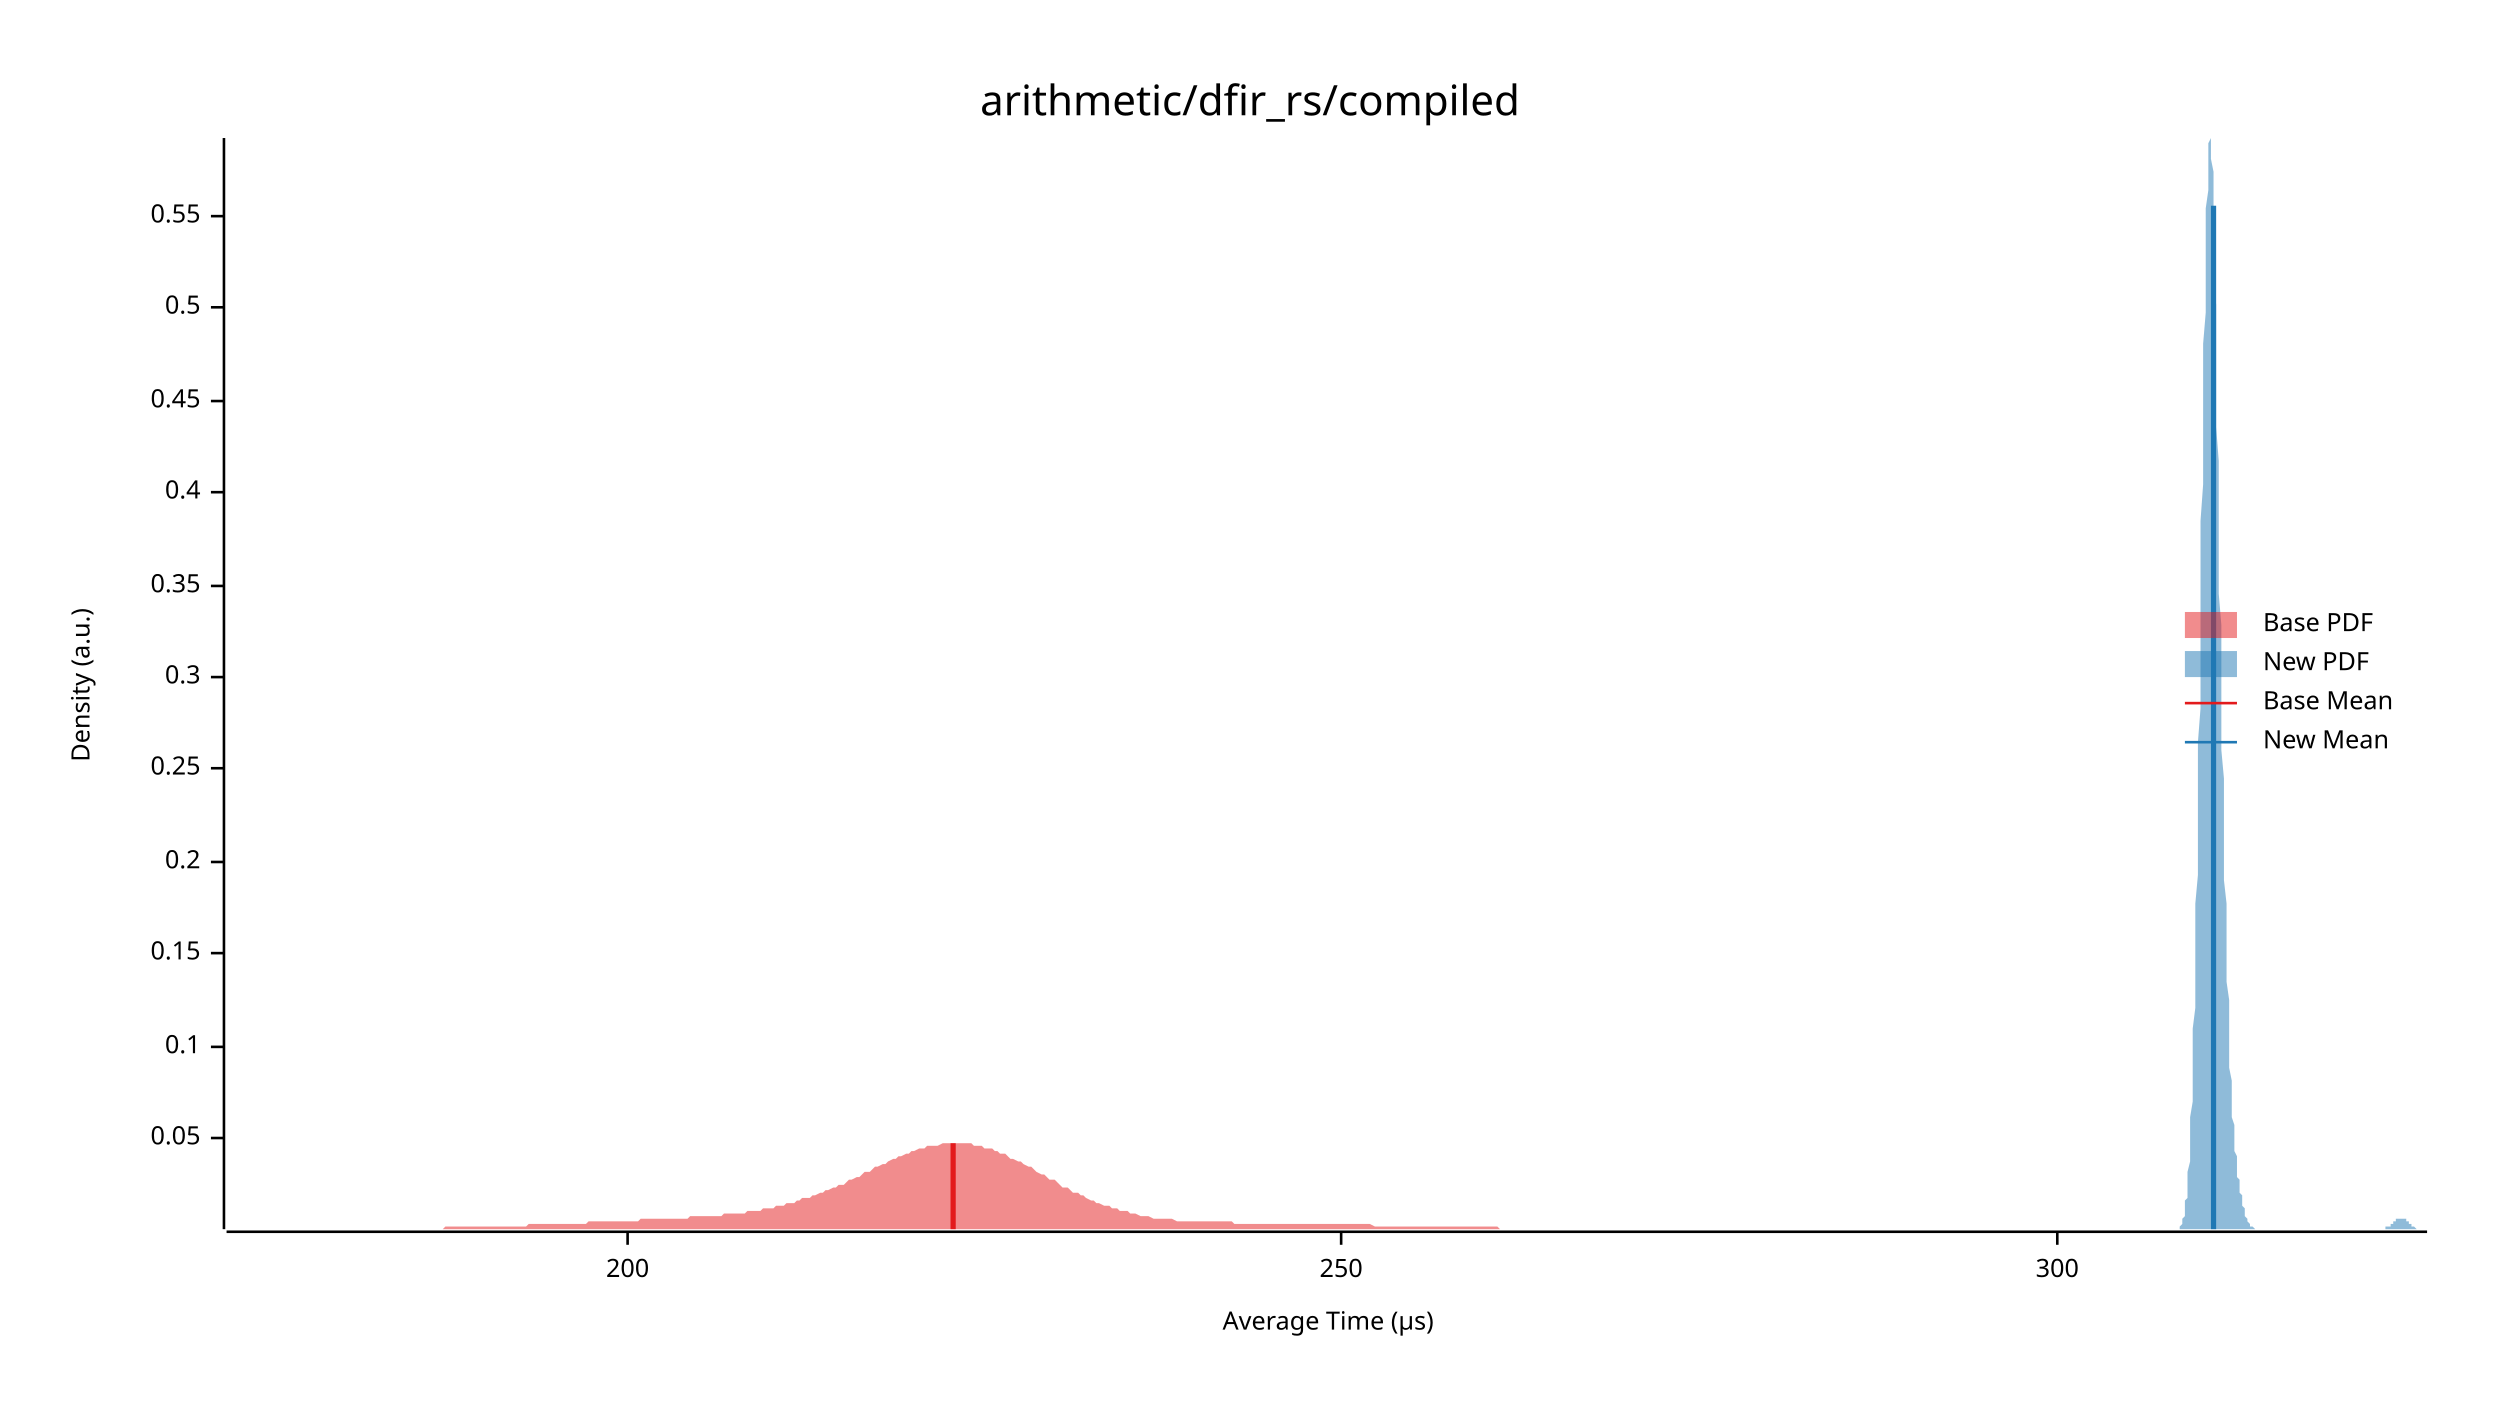
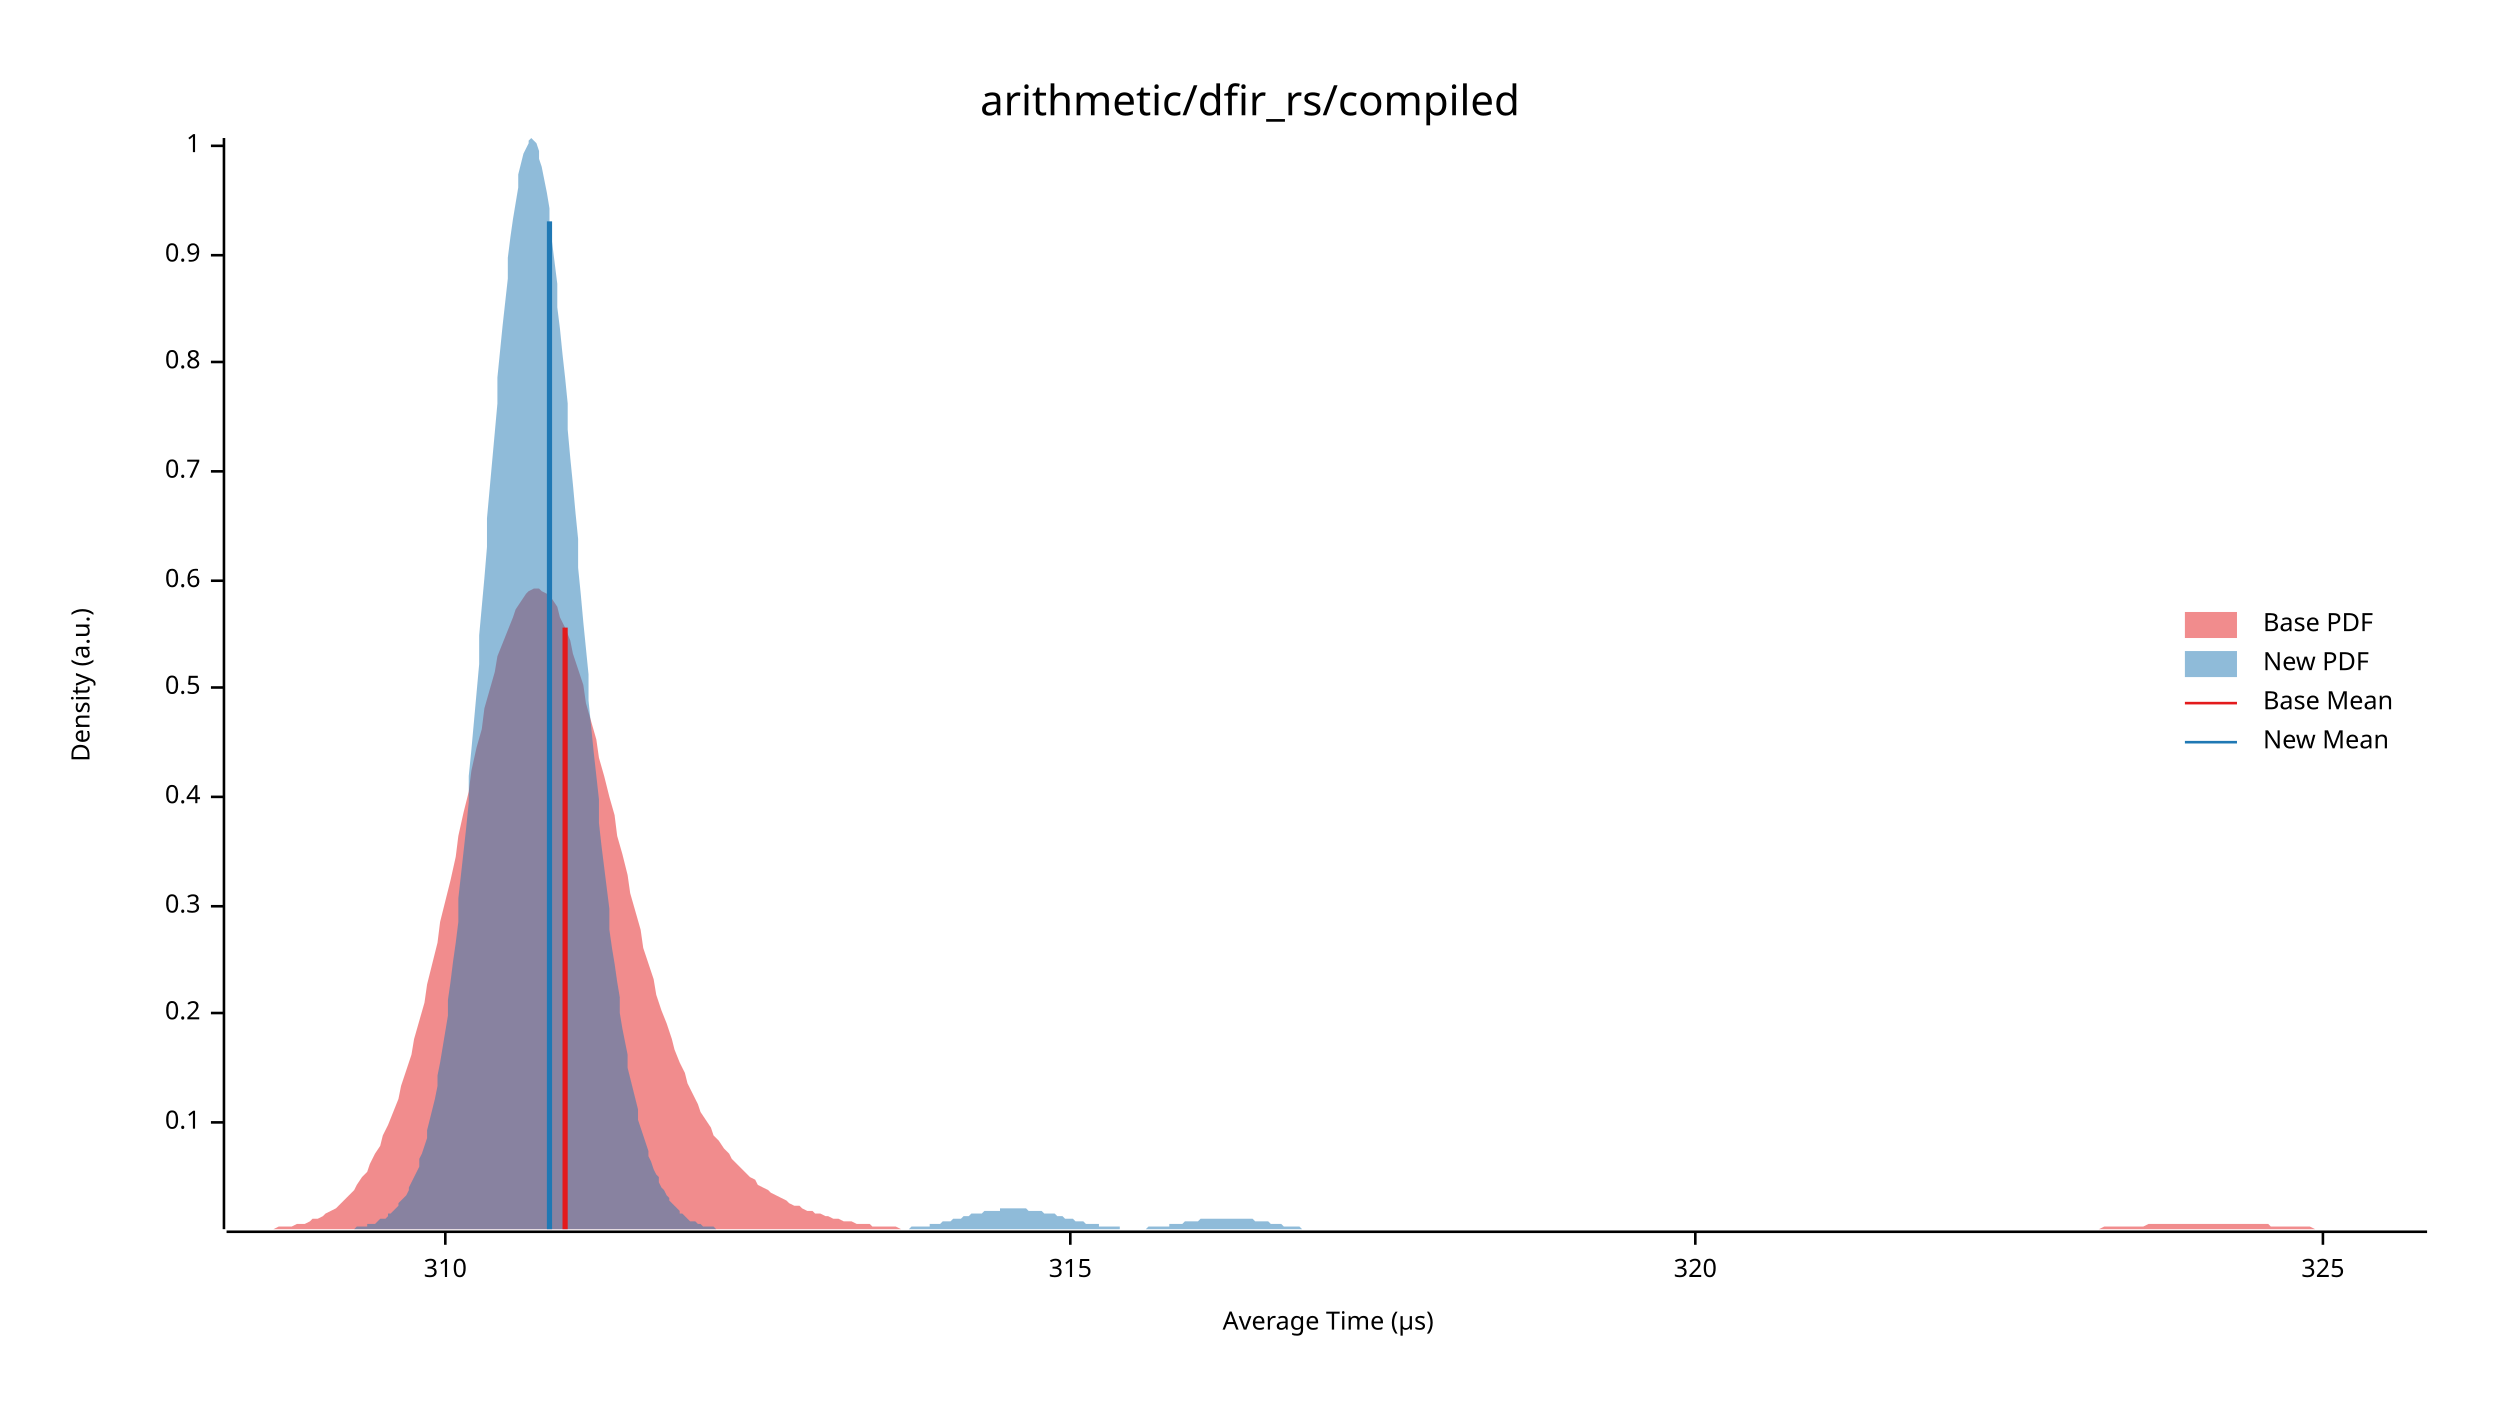
<svg xmlns="http://www.w3.org/2000/svg" width="960" height="540" viewBox="0 0 960 540">
  <text x="480" y="32" dy="0.76em" text-anchor="middle" font-family="sans-serif" font-size="16.129" opacity="1" fill="#000000">
arithmetic/dfir_rs/compiled
</text>
  <text x="27" y="263" dy="0.76em" text-anchor="middle" font-family="sans-serif" font-size="9.677" opacity="1" fill="#000000" transform="rotate(270, 27, 263)">
Density (a.u.)
</text>
  <text x="510" y="513" dy="-0.5ex" text-anchor="middle" font-family="sans-serif" font-size="9.677" opacity="1" fill="#000000">
Average Time (µs)
</text>
  <polyline fill="none" opacity="1" stroke="#000000" stroke-width="1" points="86,53 86,472 " />
-   <text x="77" y="437" dy="0.5ex" text-anchor="end" font-family="sans-serif" font-size="9.677" opacity="1" fill="#000000">
- 0.05
- </text>
-   <polyline fill="none" opacity="1" stroke="#000000" stroke-width="1" points="81,437 86,437 " />
-   <text x="77" y="402" dy="0.5ex" text-anchor="end" font-family="sans-serif" font-size="9.677" opacity="1" fill="#000000">
+   <text x="77" y="431" dy="0.5ex" text-anchor="end" font-family="sans-serif" font-size="9.677" opacity="1" fill="#000000">
0.1
</text>
-   <polyline fill="none" opacity="1" stroke="#000000" stroke-width="1" points="81,402 86,402 " />
-   <text x="77" y="366" dy="0.5ex" text-anchor="end" font-family="sans-serif" font-size="9.677" opacity="1" fill="#000000">
- 0.15
- </text>
-   <polyline fill="none" opacity="1" stroke="#000000" stroke-width="1" points="81,366 86,366 " />
-   <text x="77" y="331" dy="0.5ex" text-anchor="end" font-family="sans-serif" font-size="9.677" opacity="1" fill="#000000">
+   <polyline fill="none" opacity="1" stroke="#000000" stroke-width="1" points="81,431 86,431 " />
+   <text x="77" y="389" dy="0.5ex" text-anchor="end" font-family="sans-serif" font-size="9.677" opacity="1" fill="#000000">
0.2
</text>
-   <polyline fill="none" opacity="1" stroke="#000000" stroke-width="1" points="81,331 86,331 " />
-   <text x="77" y="295" dy="0.5ex" text-anchor="end" font-family="sans-serif" font-size="9.677" opacity="1" fill="#000000">
- 0.25
- </text>
-   <polyline fill="none" opacity="1" stroke="#000000" stroke-width="1" points="81,295 86,295 " />
-   <text x="77" y="260" dy="0.5ex" text-anchor="end" font-family="sans-serif" font-size="9.677" opacity="1" fill="#000000">
+   <polyline fill="none" opacity="1" stroke="#000000" stroke-width="1" points="81,389 86,389 " />
+   <text x="77" y="348" dy="0.5ex" text-anchor="end" font-family="sans-serif" font-size="9.677" opacity="1" fill="#000000">
0.3
</text>
-   <polyline fill="none" opacity="1" stroke="#000000" stroke-width="1" points="81,260 86,260 " />
-   <text x="77" y="225" dy="0.5ex" text-anchor="end" font-family="sans-serif" font-size="9.677" opacity="1" fill="#000000">
- 0.35
- </text>
-   <polyline fill="none" opacity="1" stroke="#000000" stroke-width="1" points="81,225 86,225 " />
-   <text x="77" y="189" dy="0.5ex" text-anchor="end" font-family="sans-serif" font-size="9.677" opacity="1" fill="#000000">
+   <polyline fill="none" opacity="1" stroke="#000000" stroke-width="1" points="81,348 86,348 " />
+   <text x="77" y="306" dy="0.5ex" text-anchor="end" font-family="sans-serif" font-size="9.677" opacity="1" fill="#000000">
0.4
</text>
-   <polyline fill="none" opacity="1" stroke="#000000" stroke-width="1" points="81,189 86,189 " />
-   <text x="77" y="154" dy="0.5ex" text-anchor="end" font-family="sans-serif" font-size="9.677" opacity="1" fill="#000000">
- 0.45
- </text>
-   <polyline fill="none" opacity="1" stroke="#000000" stroke-width="1" points="81,154 86,154 " />
-   <text x="77" y="118" dy="0.5ex" text-anchor="end" font-family="sans-serif" font-size="9.677" opacity="1" fill="#000000">
+   <polyline fill="none" opacity="1" stroke="#000000" stroke-width="1" points="81,306 86,306 " />
+   <text x="77" y="264" dy="0.5ex" text-anchor="end" font-family="sans-serif" font-size="9.677" opacity="1" fill="#000000">
0.5
</text>
-   <polyline fill="none" opacity="1" stroke="#000000" stroke-width="1" points="81,118 86,118 " />
-   <text x="77" y="83" dy="0.5ex" text-anchor="end" font-family="sans-serif" font-size="9.677" opacity="1" fill="#000000">
- 0.55
+   <polyline fill="none" opacity="1" stroke="#000000" stroke-width="1" points="81,264 86,264 " />
+   <text x="77" y="223" dy="0.5ex" text-anchor="end" font-family="sans-serif" font-size="9.677" opacity="1" fill="#000000">
+ 0.6
</text>
-   <polyline fill="none" opacity="1" stroke="#000000" stroke-width="1" points="81,83 86,83 " />
+   <polyline fill="none" opacity="1" stroke="#000000" stroke-width="1" points="81,223 86,223 " />
+   <text x="77" y="181" dy="0.5ex" text-anchor="end" font-family="sans-serif" font-size="9.677" opacity="1" fill="#000000">
+ 0.7
+ </text>
+   <polyline fill="none" opacity="1" stroke="#000000" stroke-width="1" points="81,181 86,181 " />
+   <text x="77" y="139" dy="0.5ex" text-anchor="end" font-family="sans-serif" font-size="9.677" opacity="1" fill="#000000">
+ 0.8
+ </text>
+   <polyline fill="none" opacity="1" stroke="#000000" stroke-width="1" points="81,139 86,139 " />
+   <text x="77" y="98" dy="0.5ex" text-anchor="end" font-family="sans-serif" font-size="9.677" opacity="1" fill="#000000">
+ 0.9
+ </text>
+   <polyline fill="none" opacity="1" stroke="#000000" stroke-width="1" points="81,98 86,98 " />
+   <text x="77" y="56" dy="0.5ex" text-anchor="end" font-family="sans-serif" font-size="9.677" opacity="1" fill="#000000">
+ 1
+ </text>
+   <polyline fill="none" opacity="1" stroke="#000000" stroke-width="1" points="81,56 86,56 " />
  <polyline fill="none" opacity="1" stroke="#000000" stroke-width="1" points="87,473 932,473 " />
-   <text x="241" y="483" dy="0.76em" text-anchor="middle" font-family="sans-serif" font-size="9.677" opacity="1" fill="#000000">
- 200
+   <text x="171" y="483" dy="0.76em" text-anchor="middle" font-family="sans-serif" font-size="9.677" opacity="1" fill="#000000">
+ 310
</text>
-   <polyline fill="none" opacity="1" stroke="#000000" stroke-width="1" points="241,473 241,478 " />
-   <text x="515" y="483" dy="0.76em" text-anchor="middle" font-family="sans-serif" font-size="9.677" opacity="1" fill="#000000">
- 250
+   <polyline fill="none" opacity="1" stroke="#000000" stroke-width="1" points="171,473 171,478 " />
+   <text x="411" y="483" dy="0.76em" text-anchor="middle" font-family="sans-serif" font-size="9.677" opacity="1" fill="#000000">
+ 315
</text>
-   <polyline fill="none" opacity="1" stroke="#000000" stroke-width="1" points="515,473 515,478 " />
-   <text x="790" y="483" dy="0.76em" text-anchor="middle" font-family="sans-serif" font-size="9.677" opacity="1" fill="#000000">
- 300
+   <polyline fill="none" opacity="1" stroke="#000000" stroke-width="1" points="411,473 411,478 " />
+   <text x="651" y="483" dy="0.76em" text-anchor="middle" font-family="sans-serif" font-size="9.677" opacity="1" fill="#000000">
+ 320
</text>
-   <polyline fill="none" opacity="1" stroke="#000000" stroke-width="1" points="790,473 790,478 " />
-   <polygon opacity="0.5" fill="#E31A1C" points="87,472 88,472 89,472 90,472 92,472 93,472 94,472 95,472 97,472 98,472 99,472 100,472 102,472 103,472 104,472 106,472 107,472 108,472 109,472 111,472 112,472 113,472 114,472 116,472 117,472 118,472 119,472 121,472 122,472 123,472 125,472 126,472 127,472 128,472 130,472 131,472 132,472 133,472 135,472 136,472 137,472 138,472 140,472 141,472 142,472 144,472 145,472 146,472 147,472 149,472 150,472 151,472 152,472 154,472 155,472 156,472 157,472 159,472 160,472 161,472 163,472 164,472 165,472 166,472 168,472 169,472 170,472 171,471 173,471 174,471 175,471 176,471 178,471 179,471 180,471 182,471 183,471 184,471 185,471 187,471 188,471 189,471 190,471 192,471 193,471 194,471 196,471 197,471 198,471 199,471 201,471 202,471 203,470 204,470 206,470 207,470 208,470 209,470 211,470 212,470 213,470 215,470 216,470 217,470 218,470 220,470 221,470 222,470 223,470 225,470 226,469 227,469 228,469 230,469 231,469 232,469 234,469 235,469 236,469 237,469 239,469 240,469 241,469 242,469 244,469 245,469 246,468 247,468 249,468 250,468 251,468 253,468 254,468 255,468 256,468 258,468 259,468 260,468 261,468 263,468 264,468 265,467 266,467 268,467 269,467 270,467 272,467 273,467 274,467 275,467 277,467 278,466 279,466 280,466 282,466 283,466 284,466 286,466 287,465 288,465 289,465 291,465 292,465 293,464 294,464 296,464 297,464 298,463 299,463 301,463 302,462 303,462 305,462 306,461 307,461 308,460 310,460 311,460 312,459 313,459 315,458 316,458 317,457 318,457 320,456 321,456 322,455 324,455 325,454 326,453 327,453 329,452 330,452 331,451 332,450 334,450 335,449 336,448 337,448 339,447 340,447 341,446 343,445 344,445 345,444 346,444 348,443 349,443 350,442 351,442 353,441 354,441 355,441 356,440 358,440 359,440 360,440 362,439 363,439 364,439 365,439 367,439 368,439 369,439 370,439 372,439 373,439 374,440 376,440 377,440 378,441 379,441 381,441 382,442 383,442 384,443 386,443 387,444 388,445 389,445 391,446 392,446 393,447 395,448 396,448 397,449 398,450 400,451 401,451 402,452 403,453 405,453 406,454 407,455 408,456 410,456 411,457 412,458 414,458 415,459 416,459 417,460 419,461 420,461 421,462 422,462 424,463 425,463 426,463 427,464 429,464 430,465 431,465 433,465 434,466 435,466 436,466 438,467 439,467 440,467 441,467 443,468 444,468 445,468 446,468 448,468 449,468 450,468 452,469 453,469 454,469 455,469 457,469 458,469 459,469 460,469 462,469 463,469 464,469 466,469 467,469 468,469 469,469 471,469 472,469 473,469 474,470 476,470 477,470 478,470 479,470 481,470 482,470 483,470 485,470 486,470 487,470 488,470 490,470 491,470 492,470 493,470 495,470 496,470 497,470 498,470 500,470 501,470 502,470 504,470 505,470 506,470 507,470 509,470 510,470 511,470 512,470 514,470 515,470 516,470 517,470 519,470 520,470 521,470 523,470 524,470 525,470 526,470 528,471 529,471 530,471 531,471 533,471 534,471 535,471 536,471 538,471 539,471 540,471 542,471 543,471 544,471 545,471 547,471 548,471 549,471 550,471 552,471 553,471 554,471 556,471 557,471 558,471 559,471 561,471 562,471 563,471 564,471 566,471 567,471 568,471 569,471 571,471 572,471 573,471 575,471 576,472 577,472 578,472 580,472 581,472 582,472 583,472 585,472 586,472 587,472 588,472 590,472 591,472 592,472 594,472 595,472 596,472 597,472 599,472 600,472 601,472 602,472 604,472 605,472 606,472 607,472 609,472 610,472 611,472 613,472 614,472 615,472 616,472 618,472 619,472 620,472 621,472 623,472 624,472 625,472 626,472 628,472 629,472 630,472 632,472 633,472 634,472 635,472 637,472 638,472 639,472 640,472 642,472 643,472 644,472 646,472 647,472 648,472 649,472 651,472 652,472 653,472 654,472 656,472 657,472 658,472 659,472 661,472 662,472 663,472 665,472 666,472 667,472 668,472 670,472 671,472 672,472 673,472 675,472 676,472 677,472 678,472 680,472 681,472 682,472 684,472 685,472 686,472 687,472 689,472 690,472 691,472 692,472 694,472 695,472 696,472 697,472 699,472 700,472 701,472 703,472 704,472 705,472 706,472 708,472 709,472 710,472 711,472 713,472 714,472 715,472 716,472 718,472 719,472 719,472 87,472 " />
-   <polygon opacity="0.5" fill="#1F78B4" points="835,472 835,472 835,472 836,472 836,472 836,472 836,472 836,472 837,472 837,472 837,471 837,471 837,471 838,470 838,470 838,470 838,469 838,468 839,467 839,467 839,466 839,464 839,463 839,461 840,460 840,457 840,455 840,453 840,450 841,446 841,443 841,438 841,434 841,429 842,423 842,417 842,410 842,403 842,395 843,387 843,378 843,368 843,358 843,347 844,336 844,324 844,312 844,299 844,285 845,272 845,258 845,243 845,229 845,214 845,200 846,186 846,172 846,158 846,145 846,132 847,120 847,109 847,98 847,89 847,80 848,73 848,66 848,61 848,57 848,55 849,53 849,54 849,55 849,57 849,61 850,66 850,72 850,79 850,87 850,96 850,106 851,117 851,128 851,139 851,151 851,164 852,177 852,189 852,202 852,215 852,228 853,240 853,253 853,265 853,276 853,288 854,299 854,309 854,319 854,329 854,338 855,347 855,355 855,363 855,370 855,377 856,384 856,390 856,395 856,401 856,406 856,410 857,415 857,419 857,422 857,426 857,429 858,432 858,435 858,437 858,440 858,442 859,444 859,446 859,448 859,450 859,452 860,453 860,455 860,456 860,457 860,458 861,459 861,460 861,461 861,462 861,463 862,464 862,465 862,465 862,466 862,467 862,467 863,468 863,468 863,468 863,469 863,469 864,470 864,470 864,470 864,470 864,471 865,471 865,471 865,471 865,471 865,471 866,472 866,472 866,472 866,472 866,472 867,472 867,472 867,472 867,472 867,472 868,472 868,472 868,472 868,472 868,472 868,472 869,472 869,472 869,472 869,472 869,472 870,472 870,472 870,472 870,472 870,472 871,472 871,472 871,472 871,472 871,472 872,472 872,472 872,472 872,472 872,472 873,472 873,472 873,472 873,472 873,472 874,472 874,472 874,472 874,472 874,472 874,472 875,472 875,472 875,472 875,472 875,472 876,472 876,472 876,472 876,472 876,472 877,472 877,472 877,472 877,472 877,472 878,472 878,472 878,472 878,472 878,472 879,472 879,472 879,472 879,472 879,472 879,472 880,472 880,472 880,472 880,472 880,472 881,472 881,472 881,472 881,472 881,472 882,472 882,472 882,472 882,472 882,472 883,472 883,472 883,472 883,472 883,472 884,472 884,472 884,472 884,472 884,472 885,472 885,472 885,472 885,472 885,472 885,472 886,472 886,472 886,472 886,472 886,472 887,472 887,472 887,472 887,472 887,472 888,472 888,472 888,472 888,472 888,472 889,472 889,472 889,472 889,472 889,472 890,472 890,472 890,472 890,472 890,472 891,472 891,472 891,472 891,472 891,472 891,472 892,472 892,472 892,472 892,472 892,472 893,472 893,472 893,472 893,472 893,472 894,472 894,472 894,472 894,472 894,472 895,472 895,472 895,472 895,472 895,472 896,472 896,472 896,472 896,472 896,472 897,472 897,472 897,472 897,472 897,472 897,472 898,472 898,472 898,472 898,472 898,472 899,472 899,472 899,472 899,472 899,472 900,472 900,472 900,472 900,472 900,472 901,472 901,472 901,472 901,472 901,472 902,472 902,472 902,472 902,472 902,472 903,472 903,472 903,472 903,472 903,472 903,472 904,472 904,472 904,472 904,472 904,472 905,472 905,472 905,472 905,472 905,472 906,472 906,472 906,472 906,472 906,472 907,472 907,472 907,472 907,472 907,472 908,472 908,472 908,472 908,472 908,472 908,472 909,472 909,472 909,472 909,472 909,472 910,472 910,472 910,472 910,472 910,472 911,472 911,472 911,472 911,472 911,472 912,472 912,472 912,472 912,472 912,472 913,472 913,472 913,472 913,472 913,472 914,472 914,472 914,472 914,472 914,472 914,472 915,472 915,472 915,472 915,472 915,472 916,472 916,472 916,472 916,471 916,471 917,471 917,471 917,471 917,471 917,471 918,471 918,470 918,470 918,470 918,470 919,470 919,470 919,469 919,469 919,469 920,469 920,469 920,469 920,468 920,468 920,468 921,468 921,468 921,468 921,468 921,468 922,468 922,468 922,468 922,468 922,468 923,468 923,468 923,468 923,468 923,468 924,468 924,468 924,469 924,469 924,469 925,469 925,469 925,469 925,470 925,470 926,470 926,470 926,470 926,470 926,471 926,471 927,471 927,471 927,471 927,471 927,471 928,472 928,472 928,472 928,472 928,472 929,472 929,472 929,472 929,472 929,472 930,472 930,472 930,472 930,472 930,472 931,472 931,472 931,472 931,472 931,472 932,472 932,472 835,472 " />
-   <polyline fill="none" opacity="1" stroke="#E31A1C" stroke-width="2" points="366,472 366,439 " />
-   <polyline fill="none" opacity="1" stroke="#1F78B4" stroke-width="2" points="850,472 850,79 " />
+   <polyline fill="none" opacity="1" stroke="#000000" stroke-width="1" points="651,473 651,478 " />
+   <text x="892" y="483" dy="0.76em" text-anchor="middle" font-family="sans-serif" font-size="9.677" opacity="1" fill="#000000">
+ 325
+ </text>
+   <polyline fill="none" opacity="1" stroke="#000000" stroke-width="1" points="892,473 892,478 " />
+   <polygon opacity="0.5" fill="#E31A1C" points="87,472 88,472 90,472 92,472 93,472 95,472 97,472 98,472 100,472 102,472 103,472 105,472 107,471 109,471 110,471 112,471 114,470 115,470 117,470 119,469 120,468 122,468 124,467 125,466 127,465 129,464 131,462 132,461 134,459 136,457 137,455 139,452 141,450 142,447 144,443 146,440 147,436 149,432 151,427 153,422 154,417 156,411 158,405 159,399 161,392 163,385 164,378 166,370 168,362 169,354 171,346 173,338 175,329 176,321 178,312 180,304 181,296 183,287 185,280 186,272 188,265 190,258 191,252 193,247 195,242 197,237 198,234 200,231 202,228 203,227 205,226 207,226 208,227 210,228 212,230 214,233 215,237 217,241 219,246 220,251 222,257 224,263 225,270 227,277 229,284 230,291 232,298 234,306 236,313 237,321 239,328 241,336 242,343 244,350 246,357 247,364 249,370 251,376 252,382 254,388 256,393 258,399 259,403 261,408 263,412 264,416 266,420 268,424 269,427 271,430 273,433 274,436 276,438 278,441 280,443 281,445 283,447 285,449 286,450 288,452 290,453 291,455 293,456 295,457 296,458 298,459 300,460 302,461 303,462 305,463 307,463 308,464 310,465 312,465 313,466 315,466 317,467 318,467 320,468 322,468 324,469 325,469 327,469 329,470 330,470 332,470 334,470 335,471 337,471 339,471 341,471 342,471 344,471 346,472 347,472 349,472 351,472 352,472 354,472 356,472 357,472 359,472 361,472 363,472 364,472 366,472 368,472 369,472 371,472 373,472 374,472 376,472 378,472 379,472 381,472 383,472 385,472 386,472 388,472 390,472 391,472 393,472 395,472 396,472 398,472 400,472 401,472 403,472 405,472 407,472 408,472 410,472 412,472 413,472 415,472 417,472 418,472 420,472 422,472 423,472 425,472 427,472 429,472 430,472 432,472 434,472 435,472 437,472 439,472 440,472 442,472 444,472 445,472 447,472 449,472 451,472 452,472 454,472 456,472 457,472 459,472 461,472 462,472 464,472 466,472 468,472 469,472 471,472 473,472 474,472 476,472 478,472 479,472 481,472 483,472 484,472 486,472 488,472 490,472 491,472 493,472 495,472 496,472 498,472 500,472 501,472 503,472 505,472 506,472 508,472 510,472 512,472 513,472 515,472 517,472 518,472 520,472 522,472 523,472 525,472 527,472 528,472 530,472 532,472 534,472 535,472 537,472 539,472 540,472 542,472 544,472 545,472 547,472 549,472 550,472 552,472 554,472 556,472 557,472 559,472 561,472 562,472 564,472 566,472 567,472 569,472 571,472 573,472 574,472 576,472 578,472 579,472 581,472 583,472 584,472 586,472 588,472 589,472 591,472 593,472 595,472 596,472 598,472 600,472 601,472 603,472 605,472 606,472 608,472 610,472 611,472 613,472 615,472 617,472 618,472 620,472 622,472 623,472 625,472 627,472 628,472 630,472 632,472 633,472 635,472 637,472 639,472 640,472 642,472 644,472 645,472 647,472 649,472 650,472 652,472 654,472 655,472 657,472 659,472 661,472 662,472 664,472 666,472 667,472 669,472 671,472 672,472 674,472 676,472 677,472 679,472 681,472 683,472 684,472 686,472 688,472 689,472 691,472 693,472 694,472 696,472 698,472 700,472 701,472 703,472 705,472 706,472 708,472 710,472 711,472 713,472 715,472 716,472 718,472 720,472 722,472 723,472 725,472 727,472 728,472 730,472 732,472 733,472 735,472 737,472 738,472 740,472 742,472 744,472 745,472 747,472 749,472 750,472 752,472 754,472 755,472 757,472 759,472 760,472 762,472 764,472 766,472 767,472 769,472 771,472 772,472 774,472 776,472 777,472 779,472 781,472 782,472 784,472 786,472 788,472 789,472 791,472 793,472 794,472 796,472 798,472 799,472 801,472 803,472 804,472 806,472 808,471 810,471 811,471 813,471 815,471 816,471 818,471 820,471 821,471 823,471 825,470 827,470 828,470 830,470 832,470 833,470 835,470 837,470 838,470 840,470 842,470 843,470 845,470 847,470 849,470 850,470 852,470 854,470 855,470 857,470 859,470 860,470 862,470 864,470 865,470 867,470 869,470 871,470 872,471 874,471 876,471 877,471 879,471 881,471 882,471 884,471 886,471 887,471 889,472 891,472 893,472 894,472 896,472 898,472 899,472 901,472 903,472 904,472 906,472 908,472 909,472 911,472 913,472 915,472 916,472 918,472 920,472 921,472 923,472 925,472 926,472 928,472 930,472 932,472 932,472 87,472 " />
+   <polygon opacity="0.5" fill="#1F78B4" points="123,472 124,472 125,472 126,472 126,472 127,472 128,472 129,472 130,472 130,472 131,472 132,472 133,472 134,472 134,472 135,472 136,472 137,471 137,471 138,471 139,471 140,471 141,471 141,470 142,470 143,470 144,470 145,469 145,469 146,468 147,468 148,468 149,467 149,466 150,466 151,465 152,464 153,463 153,462 154,461 155,460 156,459 157,457 157,456 158,454 159,452 160,450 161,448 161,445 162,443 163,440 164,437 164,434 165,430 166,426 167,422 168,417 168,413 169,408 170,402 171,396 172,390 172,384 173,377 174,369 175,362 176,354 176,345 177,336 178,327 179,318 180,308 180,298 181,288 182,277 183,266 184,255 184,244 185,233 186,222 187,210 187,199 188,188 189,177 190,166 191,155 191,145 192,135 193,125 194,116 195,107 195,99 196,91 197,84 198,78 199,72 199,67 200,63 201,59 202,57 203,55 203,54 204,53 205,54 206,55 207,58 207,61 208,64 209,69 210,74 211,80 211,86 212,93 213,101 214,109 214,118 215,126 216,136 217,145 218,155 218,165 219,176 220,186 221,197 222,207 222,218 223,228 224,239 225,249 226,259 226,269 227,279 228,289 229,298 230,307 230,316 231,325 232,333 233,341 234,349 234,357 235,364 236,370 237,377 238,383 238,389 239,395 240,400 241,405 241,410 242,414 243,418 244,422 245,426 245,430 246,433 247,436 248,439 249,442 249,444 250,446 251,449 252,451 253,452 253,454 254,456 255,457 256,459 257,460 257,461 258,462 259,463 260,464 261,465 261,466 262,466 263,467 264,468 264,468 265,469 266,469 267,469 268,470 268,470 269,470 270,471 271,471 272,471 272,471 273,471 274,471 275,472 276,472 276,472 277,472 278,472 279,472 280,472 280,472 281,472 282,472 283,472 284,472 284,472 285,472 286,472 287,472 288,472 288,472 289,472 290,472 291,472 291,472 292,472 293,472 294,472 295,472 295,472 296,472 297,472 298,472 299,472 299,472 300,472 301,472 302,472 303,472 303,472 304,472 305,472 306,472 307,472 307,472 308,472 309,472 310,472 311,472 311,472 312,472 313,472 314,472 315,472 315,472 316,472 317,472 318,472 318,472 319,472 320,472 321,472 322,472 322,472 323,472 324,472 325,472 326,472 326,472 327,472 328,472 329,472 330,472 330,472 331,472 332,472 333,472 334,472 334,472 335,472 336,472 337,472 338,472 338,472 339,472 340,472 341,472 341,472 342,472 343,472 344,472 345,472 345,472 346,472 347,472 348,472 349,472 349,472 350,471 351,471 352,471 353,471 353,471 354,471 355,471 356,471 357,471 357,470 358,470 359,470 360,470 361,470 361,470 362,469 363,469 364,469 365,469 365,469 366,468 367,468 368,468 368,468 369,468 370,467 371,467 372,467 372,467 373,466 374,466 375,466 376,466 376,466 377,466 378,465 379,465 380,465 380,465 381,465 382,465 383,465 384,465 384,464 385,464 386,464 387,464 388,464 388,464 389,464 390,464 391,464 391,464 392,464 393,464 394,464 395,465 395,465 396,465 397,465 398,465 399,465 399,465 400,465 401,466 402,466 403,466 403,466 404,466 405,466 406,467 407,467 407,467 408,467 409,468 410,468 411,468 411,468 412,468 413,469 414,469 415,469 415,469 416,469 417,470 418,470 418,470 419,470 420,470 421,470 422,470 422,471 423,471 424,471 425,471 426,471 426,471 427,471 428,471 429,471 430,471 430,472 431,472 432,472 433,472 434,472 434,472 435,472 436,472 437,472 438,472 438,472 439,472 440,472 441,471 442,471 442,471 443,471 444,471 445,471 445,471 446,471 447,471 448,471 449,471 449,470 450,470 451,470 452,470 453,470 453,470 454,470 455,469 456,469 457,469 457,469 458,469 459,469 460,469 461,468 461,468 462,468 463,468 464,468 465,468 465,468 466,468 467,468 468,468 468,468 469,468 470,468 471,468 472,468 472,468 473,468 474,468 475,468 476,468 476,468 477,468 478,468 479,468 480,468 480,468 481,468 482,469 483,469 484,469 484,469 485,469 486,469 487,469 488,470 488,470 489,470 490,470 491,470 492,470 492,470 493,471 494,471 495,471 495,471 496,471 497,471 498,471 499,471 499,471 500,472 501,472 502,472 503,472 503,472 504,472 505,472 506,472 507,472 507,472 508,472 509,472 510,472 511,472 511,472 512,472 513,472 514,472 515,472 515,472 516,472 517,472 518,472 518,472 519,472 519,472 123,472 " />
+   <polyline fill="none" opacity="1" stroke="#E31A1C" stroke-width="2" points="217,472 217,241 " />
+   <polyline fill="none" opacity="1" stroke="#1F78B4" stroke-width="2" points="211,472 211,85 " />
  <text x="869" y="235" dy="0.76em" text-anchor="start" font-family="sans-serif" font-size="9.677" opacity="1" fill="#000000">
Base PDF
</text>
  <text x="869" y="250" dy="0.76em" text-anchor="start" font-family="sans-serif" font-size="9.677" opacity="1" fill="#000000">
New PDF
</text>
  <text x="869" y="265" dy="0.76em" text-anchor="start" font-family="sans-serif" font-size="9.677" opacity="1" fill="#000000">
Base Mean
</text>
  <text x="869" y="280" dy="0.76em" text-anchor="start" font-family="sans-serif" font-size="9.677" opacity="1" fill="#000000">
New Mean
</text>
  <rect x="839" y="235" width="20" height="10" opacity="0.5" fill="#E31A1C" stroke="none" />
  <rect x="839" y="250" width="20" height="10" opacity="0.5" fill="#1F78B4" stroke="none" />
  <polyline fill="none" opacity="1" stroke="#E31A1C" stroke-width="1" points="839,270 859,270 " />
  <polyline fill="none" opacity="1" stroke="#1F78B4" stroke-width="1" points="839,285 859,285 " />
</svg>
